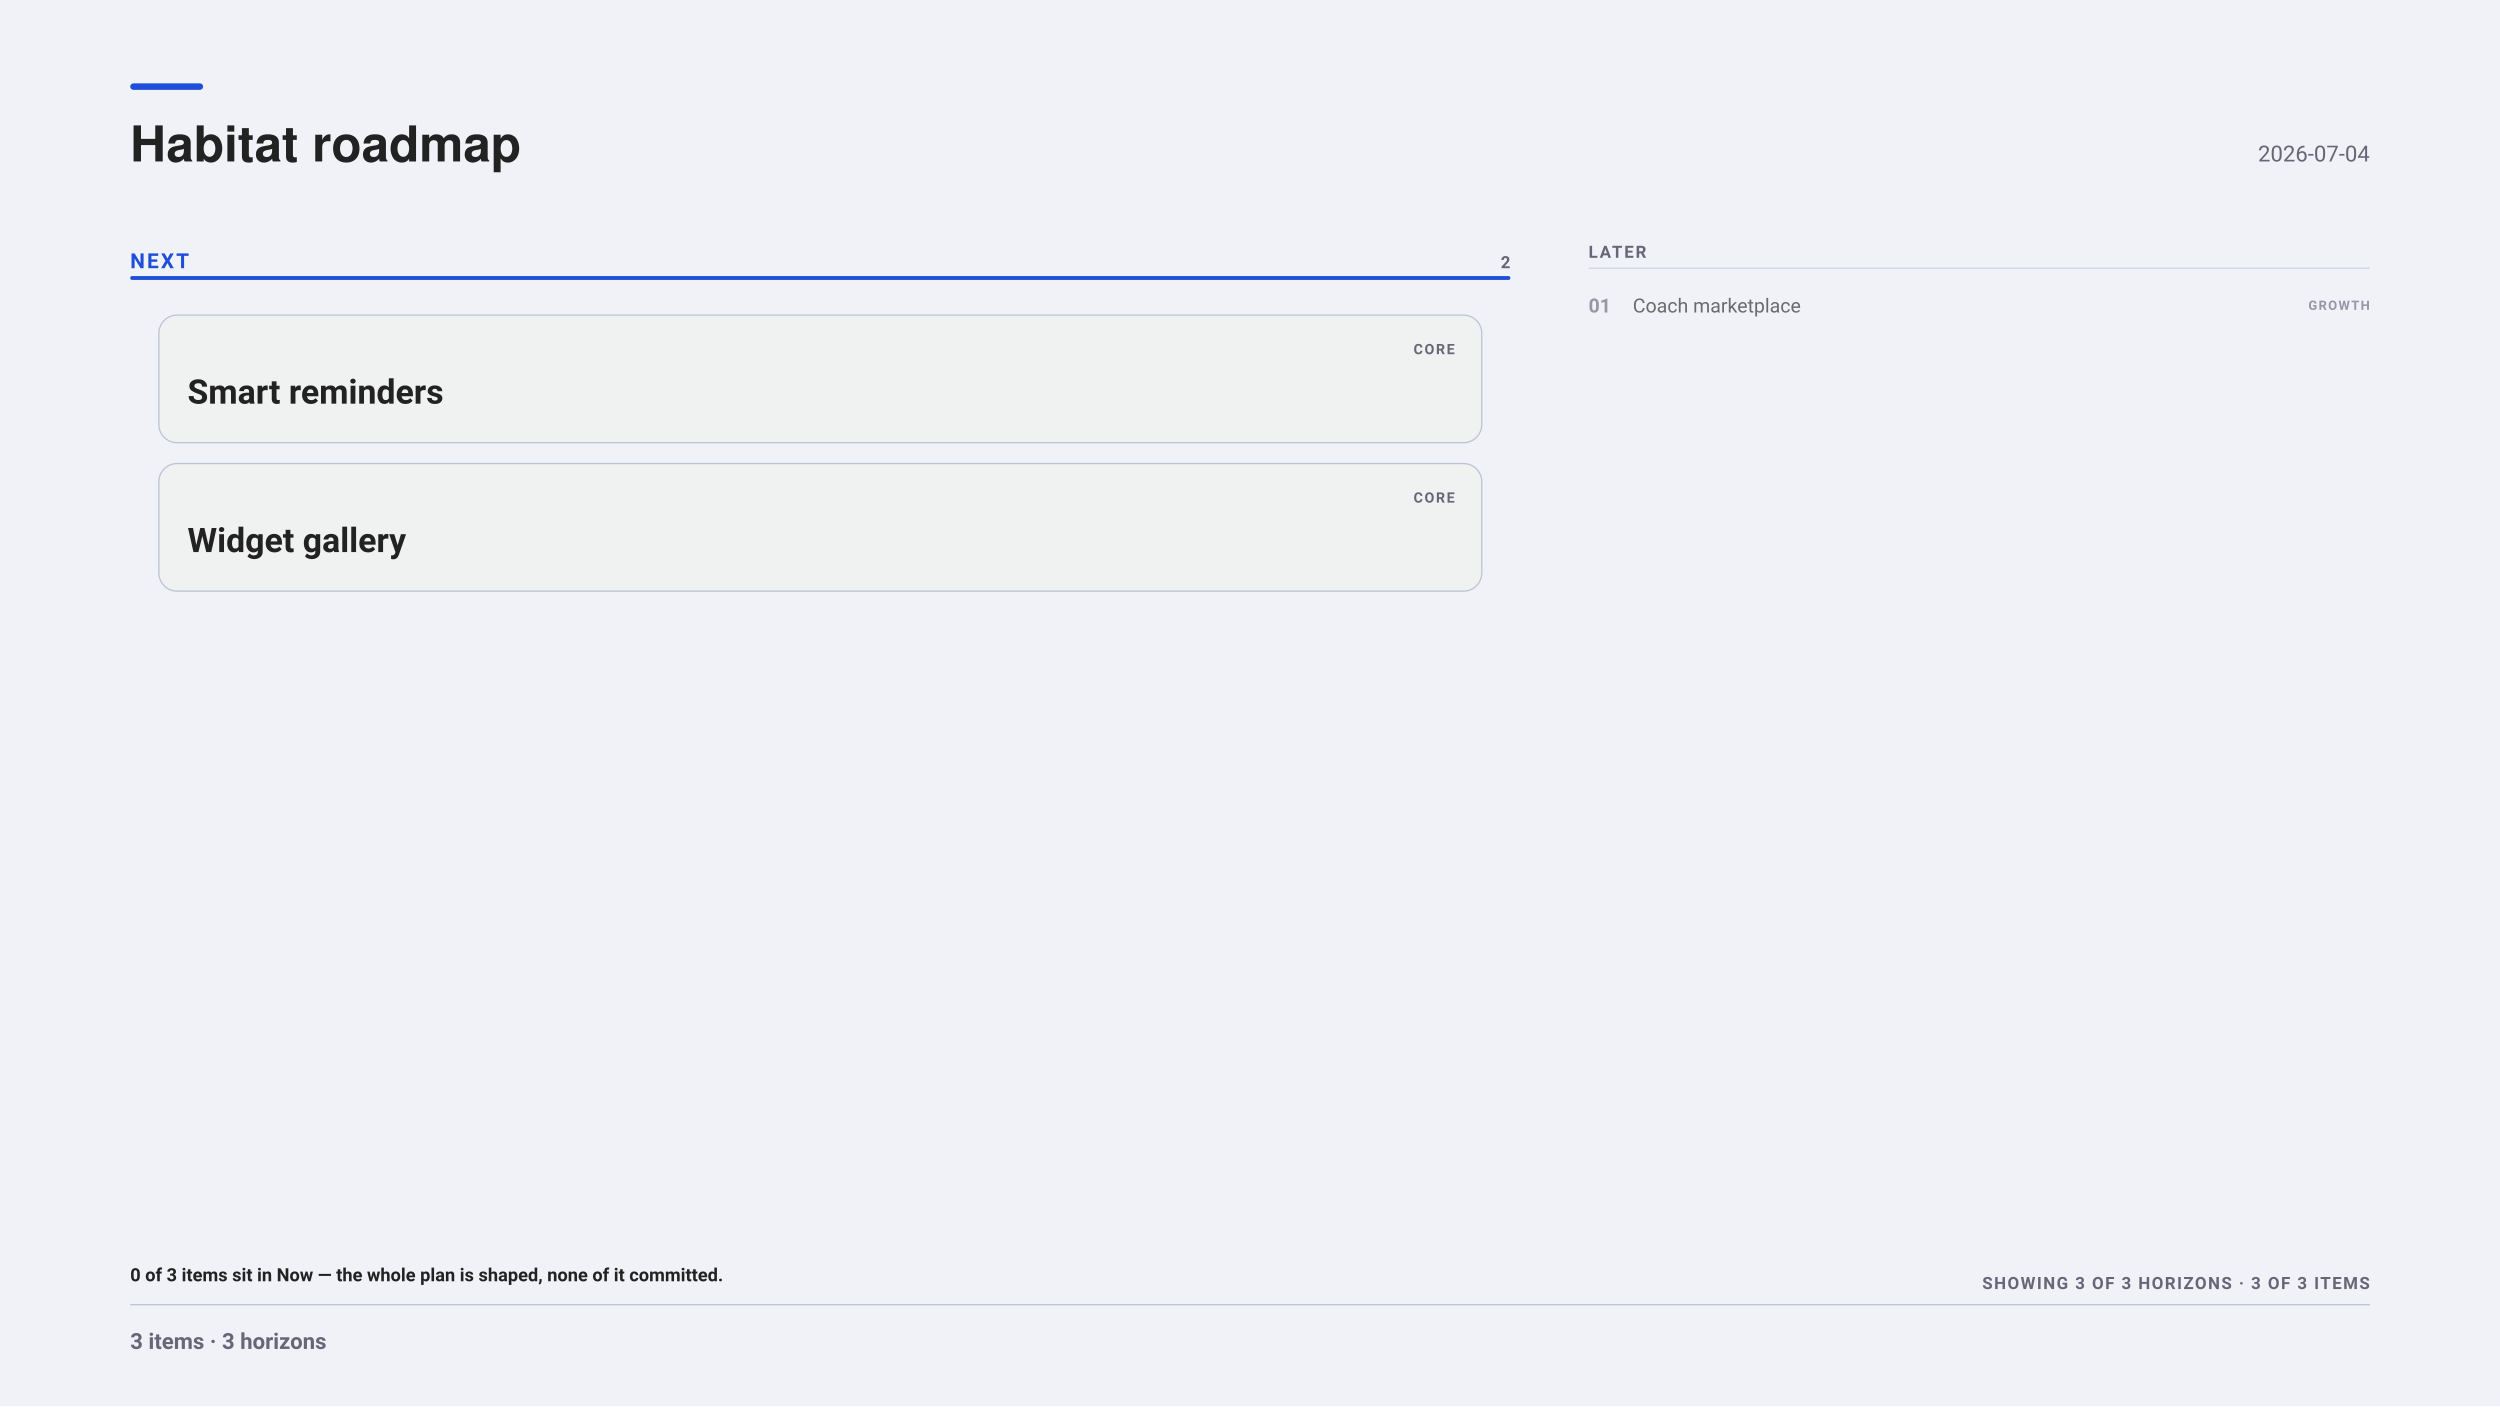
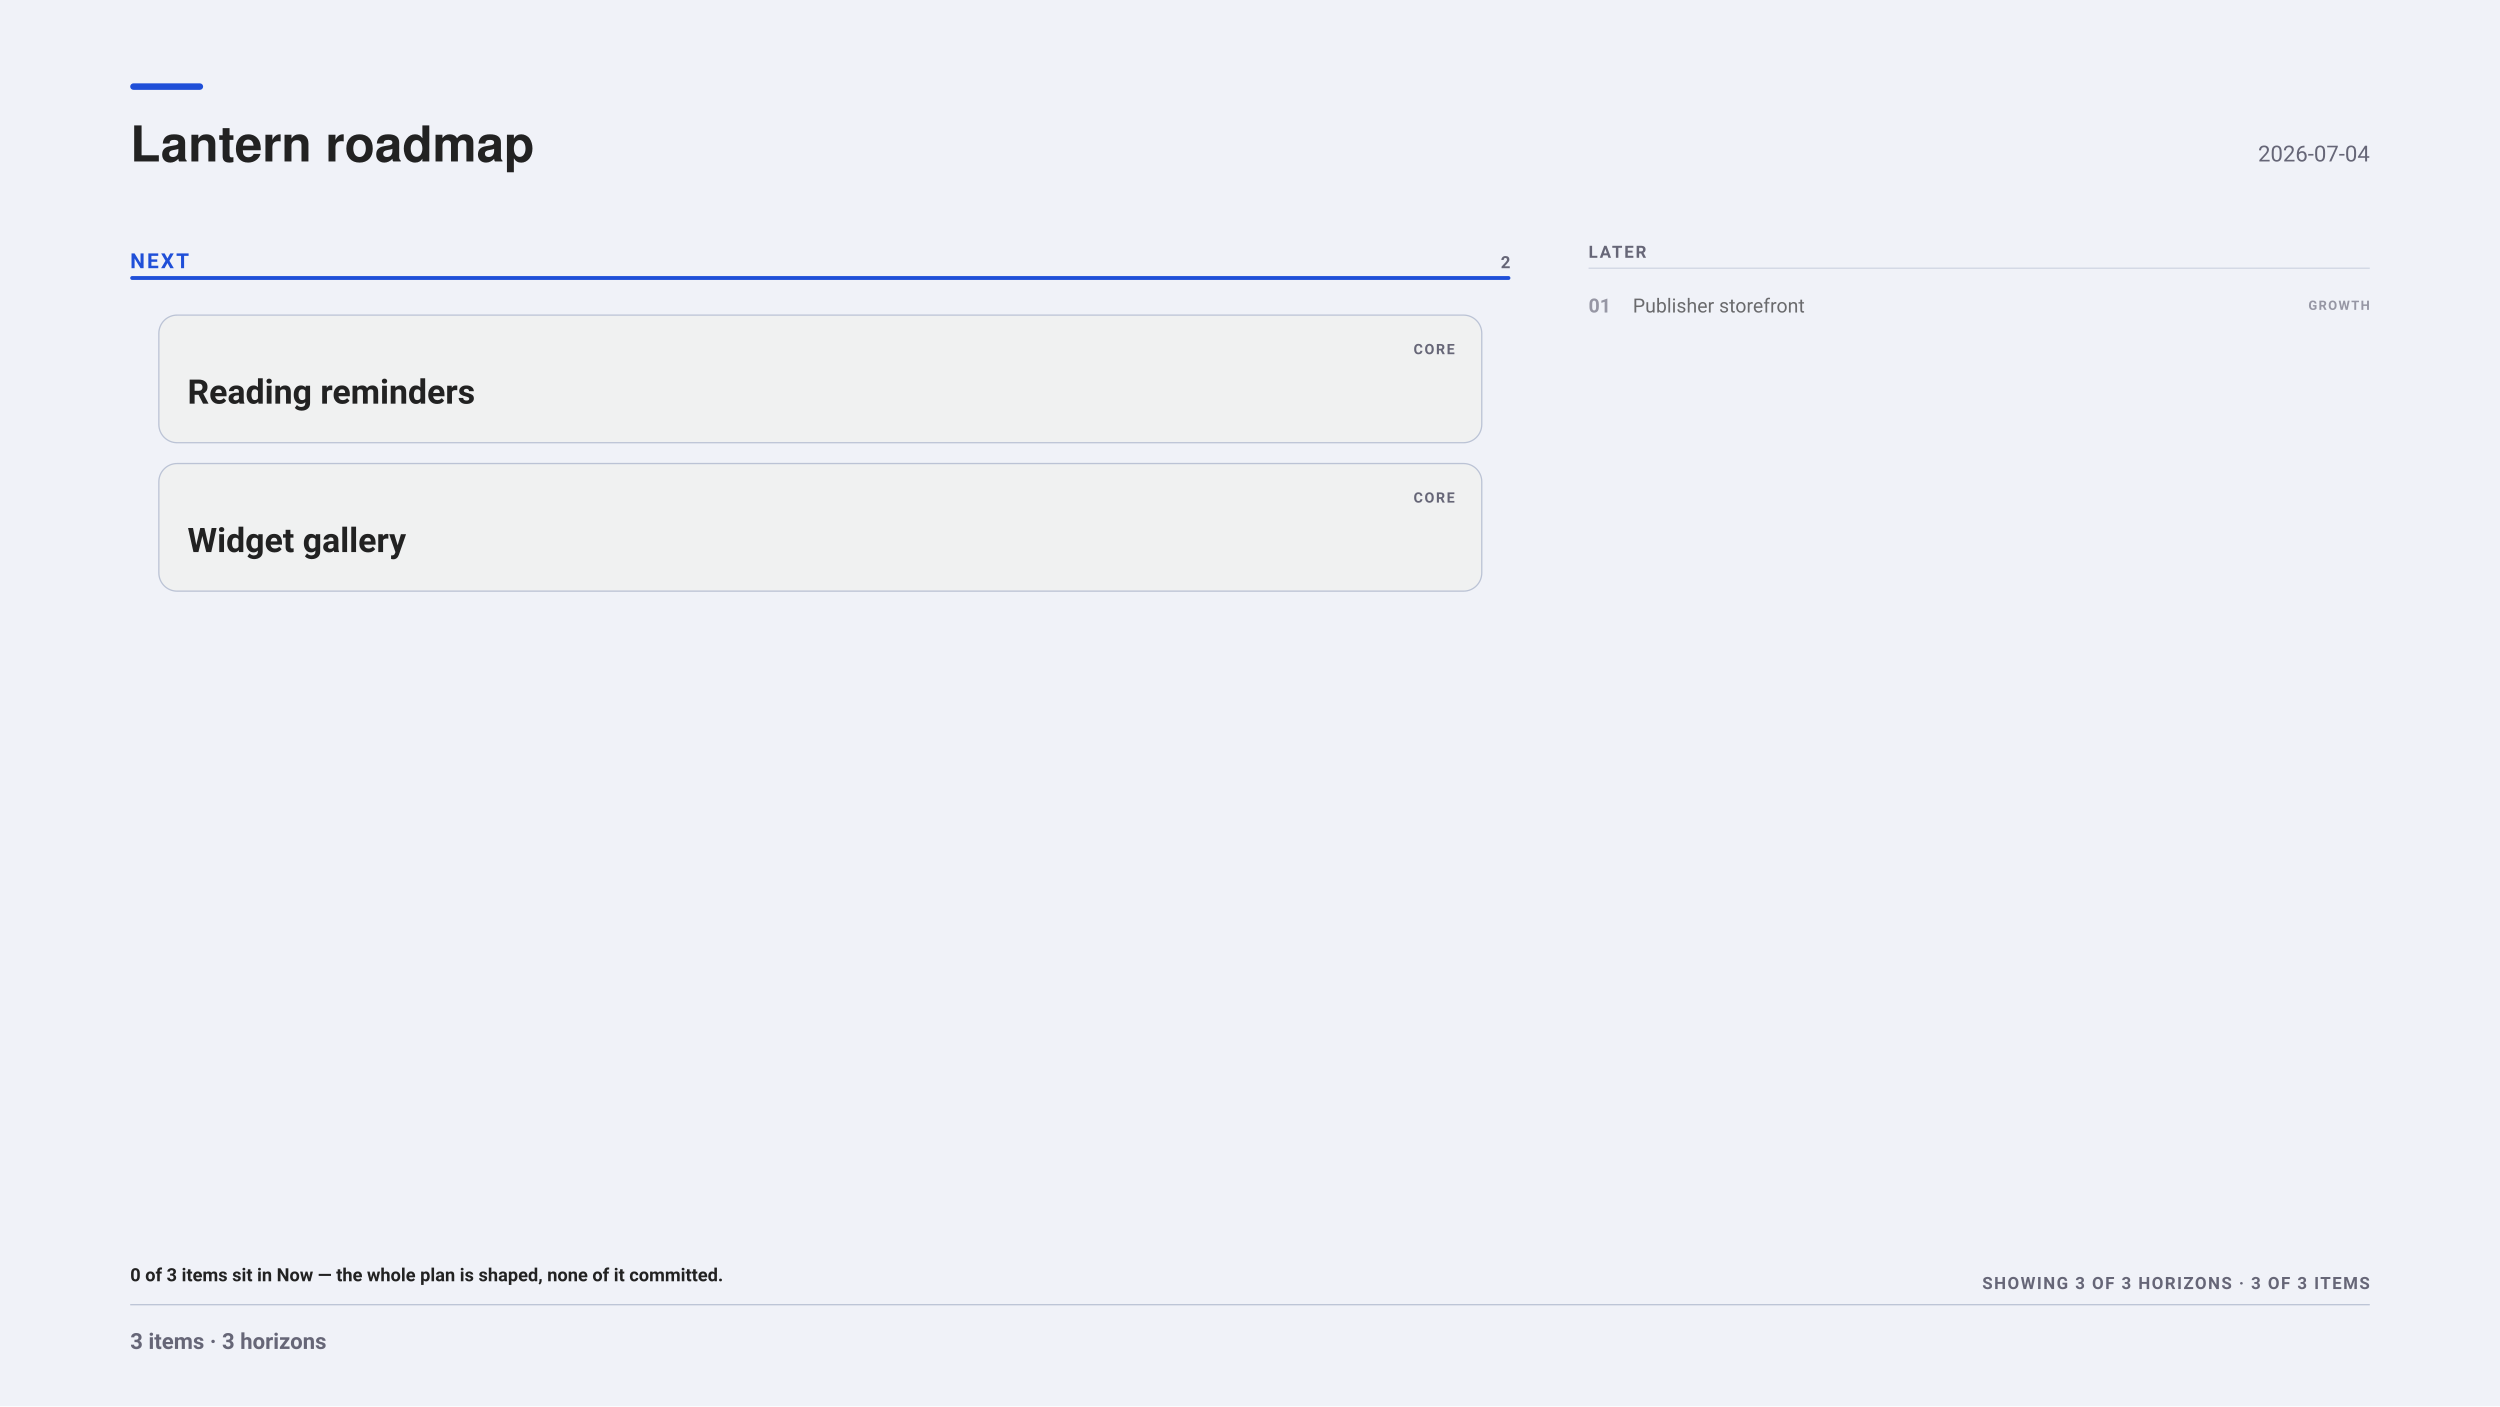
<svg xmlns="http://www.w3.org/2000/svg" width="1920" height="1080" viewBox="0 0 1920 1080" font-family="-apple-system, BlinkMacSystemFont, &quot;Segoe UI&quot;, Roboto, sans-serif">
  <rect x="0" y="0" width="1920" height="1080" fill="#f0f2f8" />
  <rect x="100" y="64" width="56" height="5" fill="#1F4FD8" rx="2.5" />
  <g font-family="&quot;Helvetica Neue&quot;, Helvetica, &quot;Segoe UI&quot;, Roboto, sans-serif">
-     <text x="100" y="124" font-size="38" font-weight="700" fill="#222">Habitat roadmap</text>
+     <text x="100" y="124" font-size="38" font-weight="700" fill="#222">Lantern roadmap</text>
  </g>
  <text x="1820" y="124" font-size="17" text-anchor="end" fill="#667">2026-07-04</text>
  <text x="100" y="206" font-size="16" font-weight="700" letter-spacing="1.6" fill="#1F4FD8">NEXT</text>
  <text x="1160" y="206" font-size="13" font-weight="700" letter-spacing="1" text-anchor="end" fill="#667">2</text>
  <rect x="100" y="212" width="1060" height="3" fill="#1F4FD8" rx="1.5" />
  <rect x="122" y="242" width="1016" height="98" fill="#f0f1f1" rx="14" stroke="#bbc3d5" stroke-width="1" />
  <text x="1085.6" y="272" font-size="11" font-weight="700" letter-spacing="1.2" fill="#667">CORE</text>
-   <text x="144" y="310" font-size="26" font-weight="700" fill="#222">Smart reminders</text>
+   <text x="144" y="310" font-size="26" font-weight="700" fill="#222">Reading reminders</text>
  <rect x="122" y="356" width="1016" height="98" fill="#f0f1f1" rx="14" stroke="#bbc3d5" stroke-width="1" />
  <text x="1085.6" y="386" font-size="11" font-weight="700" letter-spacing="1.2" fill="#667">CORE</text>
  <text x="144" y="424" font-size="26" font-weight="700" fill="#222">Widget gallery</text>
  <text x="1220" y="198" font-size="13" font-weight="700" letter-spacing="1.4" fill="#667">LATER</text>
  <line x1="1220" y1="206" x2="1820" y2="206" stroke="#bbc3d5" stroke-width="1" opacity="0.6" />
  <g opacity="0.65">
    <text x="1220" y="240" font-size="15" font-weight="700" fill="#667">01</text>
-     <text x="1254" y="240" font-size="15" fill="#222">Coach marketplace</text>
+     <text x="1254" y="240" font-size="15" fill="#222">Publisher storefront</text>
    <text x="1820" y="238" font-size="10" font-weight="700" letter-spacing="1" text-anchor="end" fill="#667">GROWTH</text>
  </g>
  <text x="100" y="984" font-size="14" font-weight="600" fill="#222">0 of 3 items sit in Now — the whole plan is shaped, none of it committed.</text>
  <text x="1820" y="990" font-size="13" font-weight="700" letter-spacing="1.1" text-anchor="end" fill="#667">SHOWING 3 OF 3 HORIZONS · 3 OF 3 ITEMS</text>
  <line x1="100" y1="1002" x2="1820" y2="1002" stroke="#bbc3d5" stroke-width="1" opacity="1" />
  <text x="100" y="1036" font-size="17" font-weight="600" fill="#667">3 items · 3 horizons</text>
</svg>
